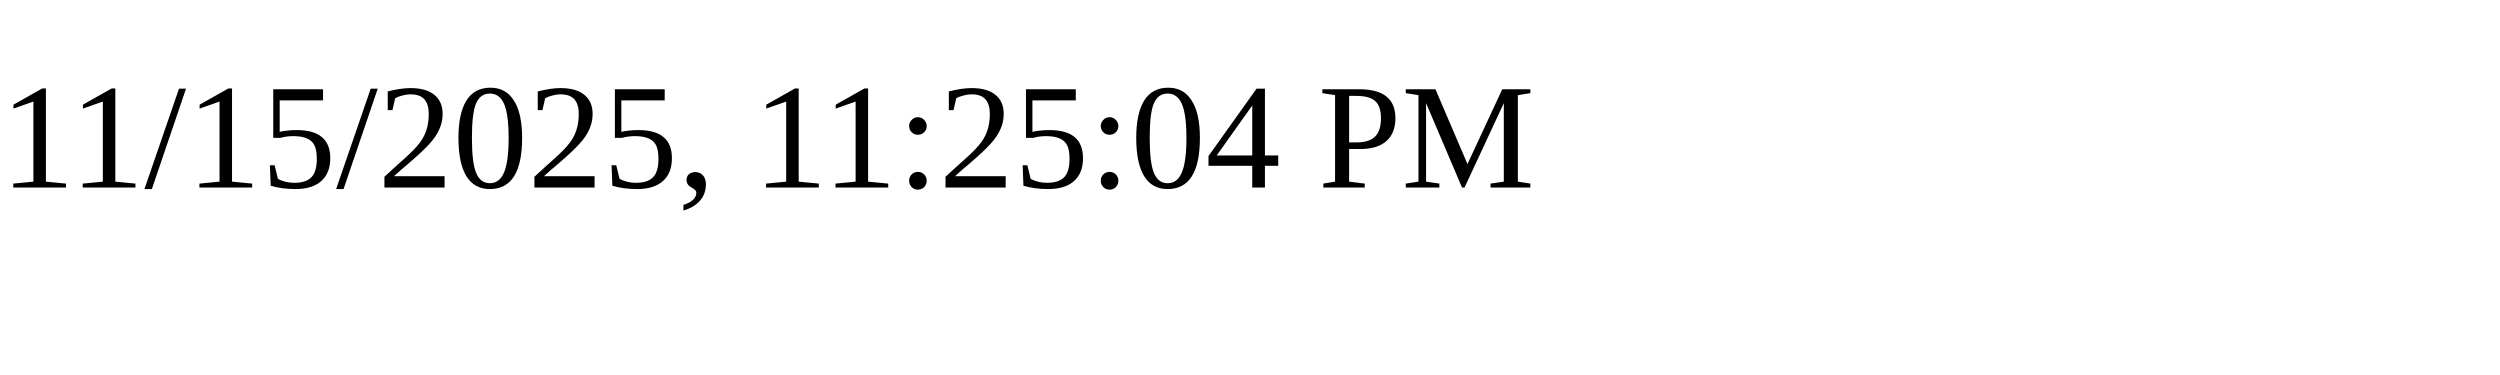
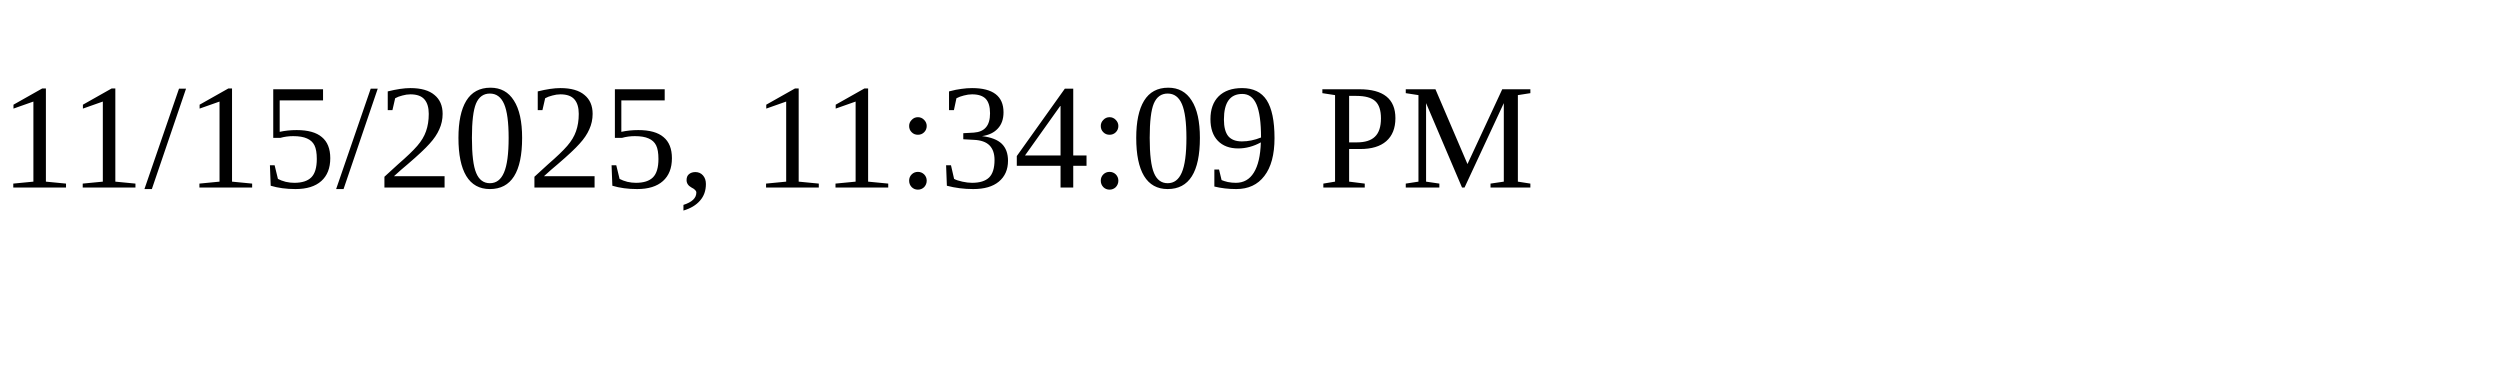
<svg xmlns="http://www.w3.org/2000/svg" height="30" width="200">
-   <text x="0" y="15">11/15/2025, 11:25:04 PM</text>
+   <text x="0" y="15">11/15/2025, 11:34:09 PM</text>
</svg>
